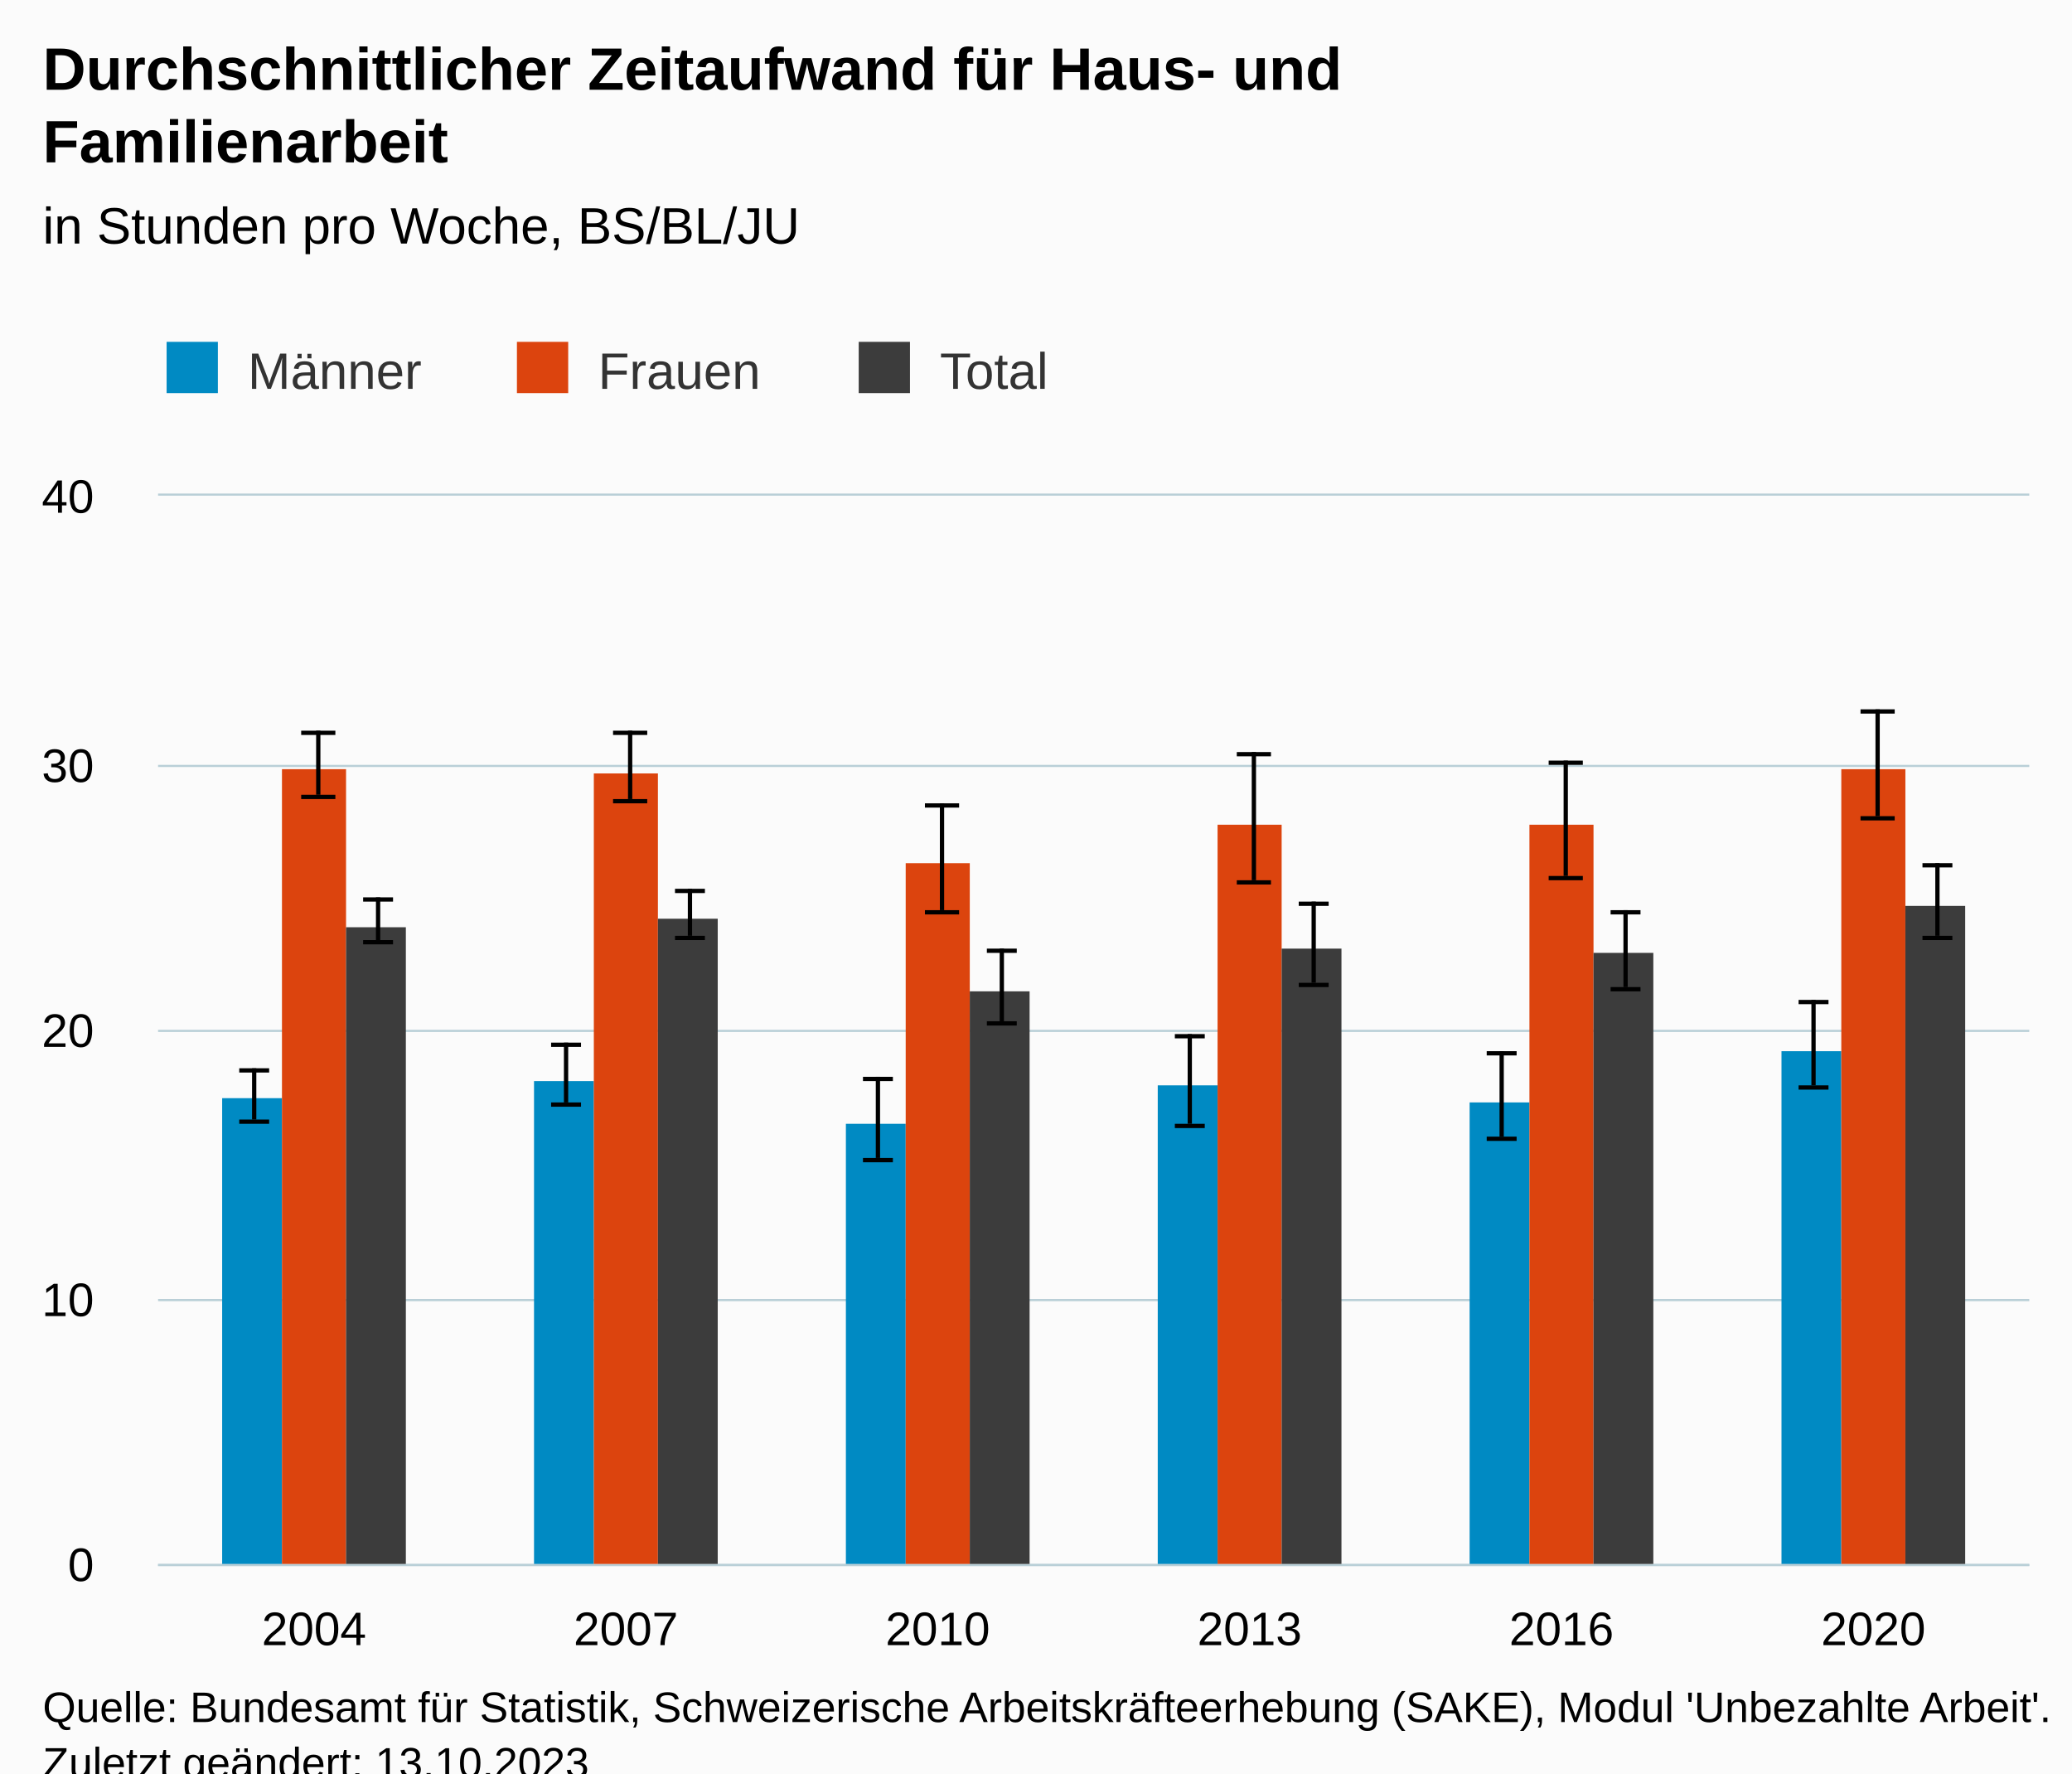
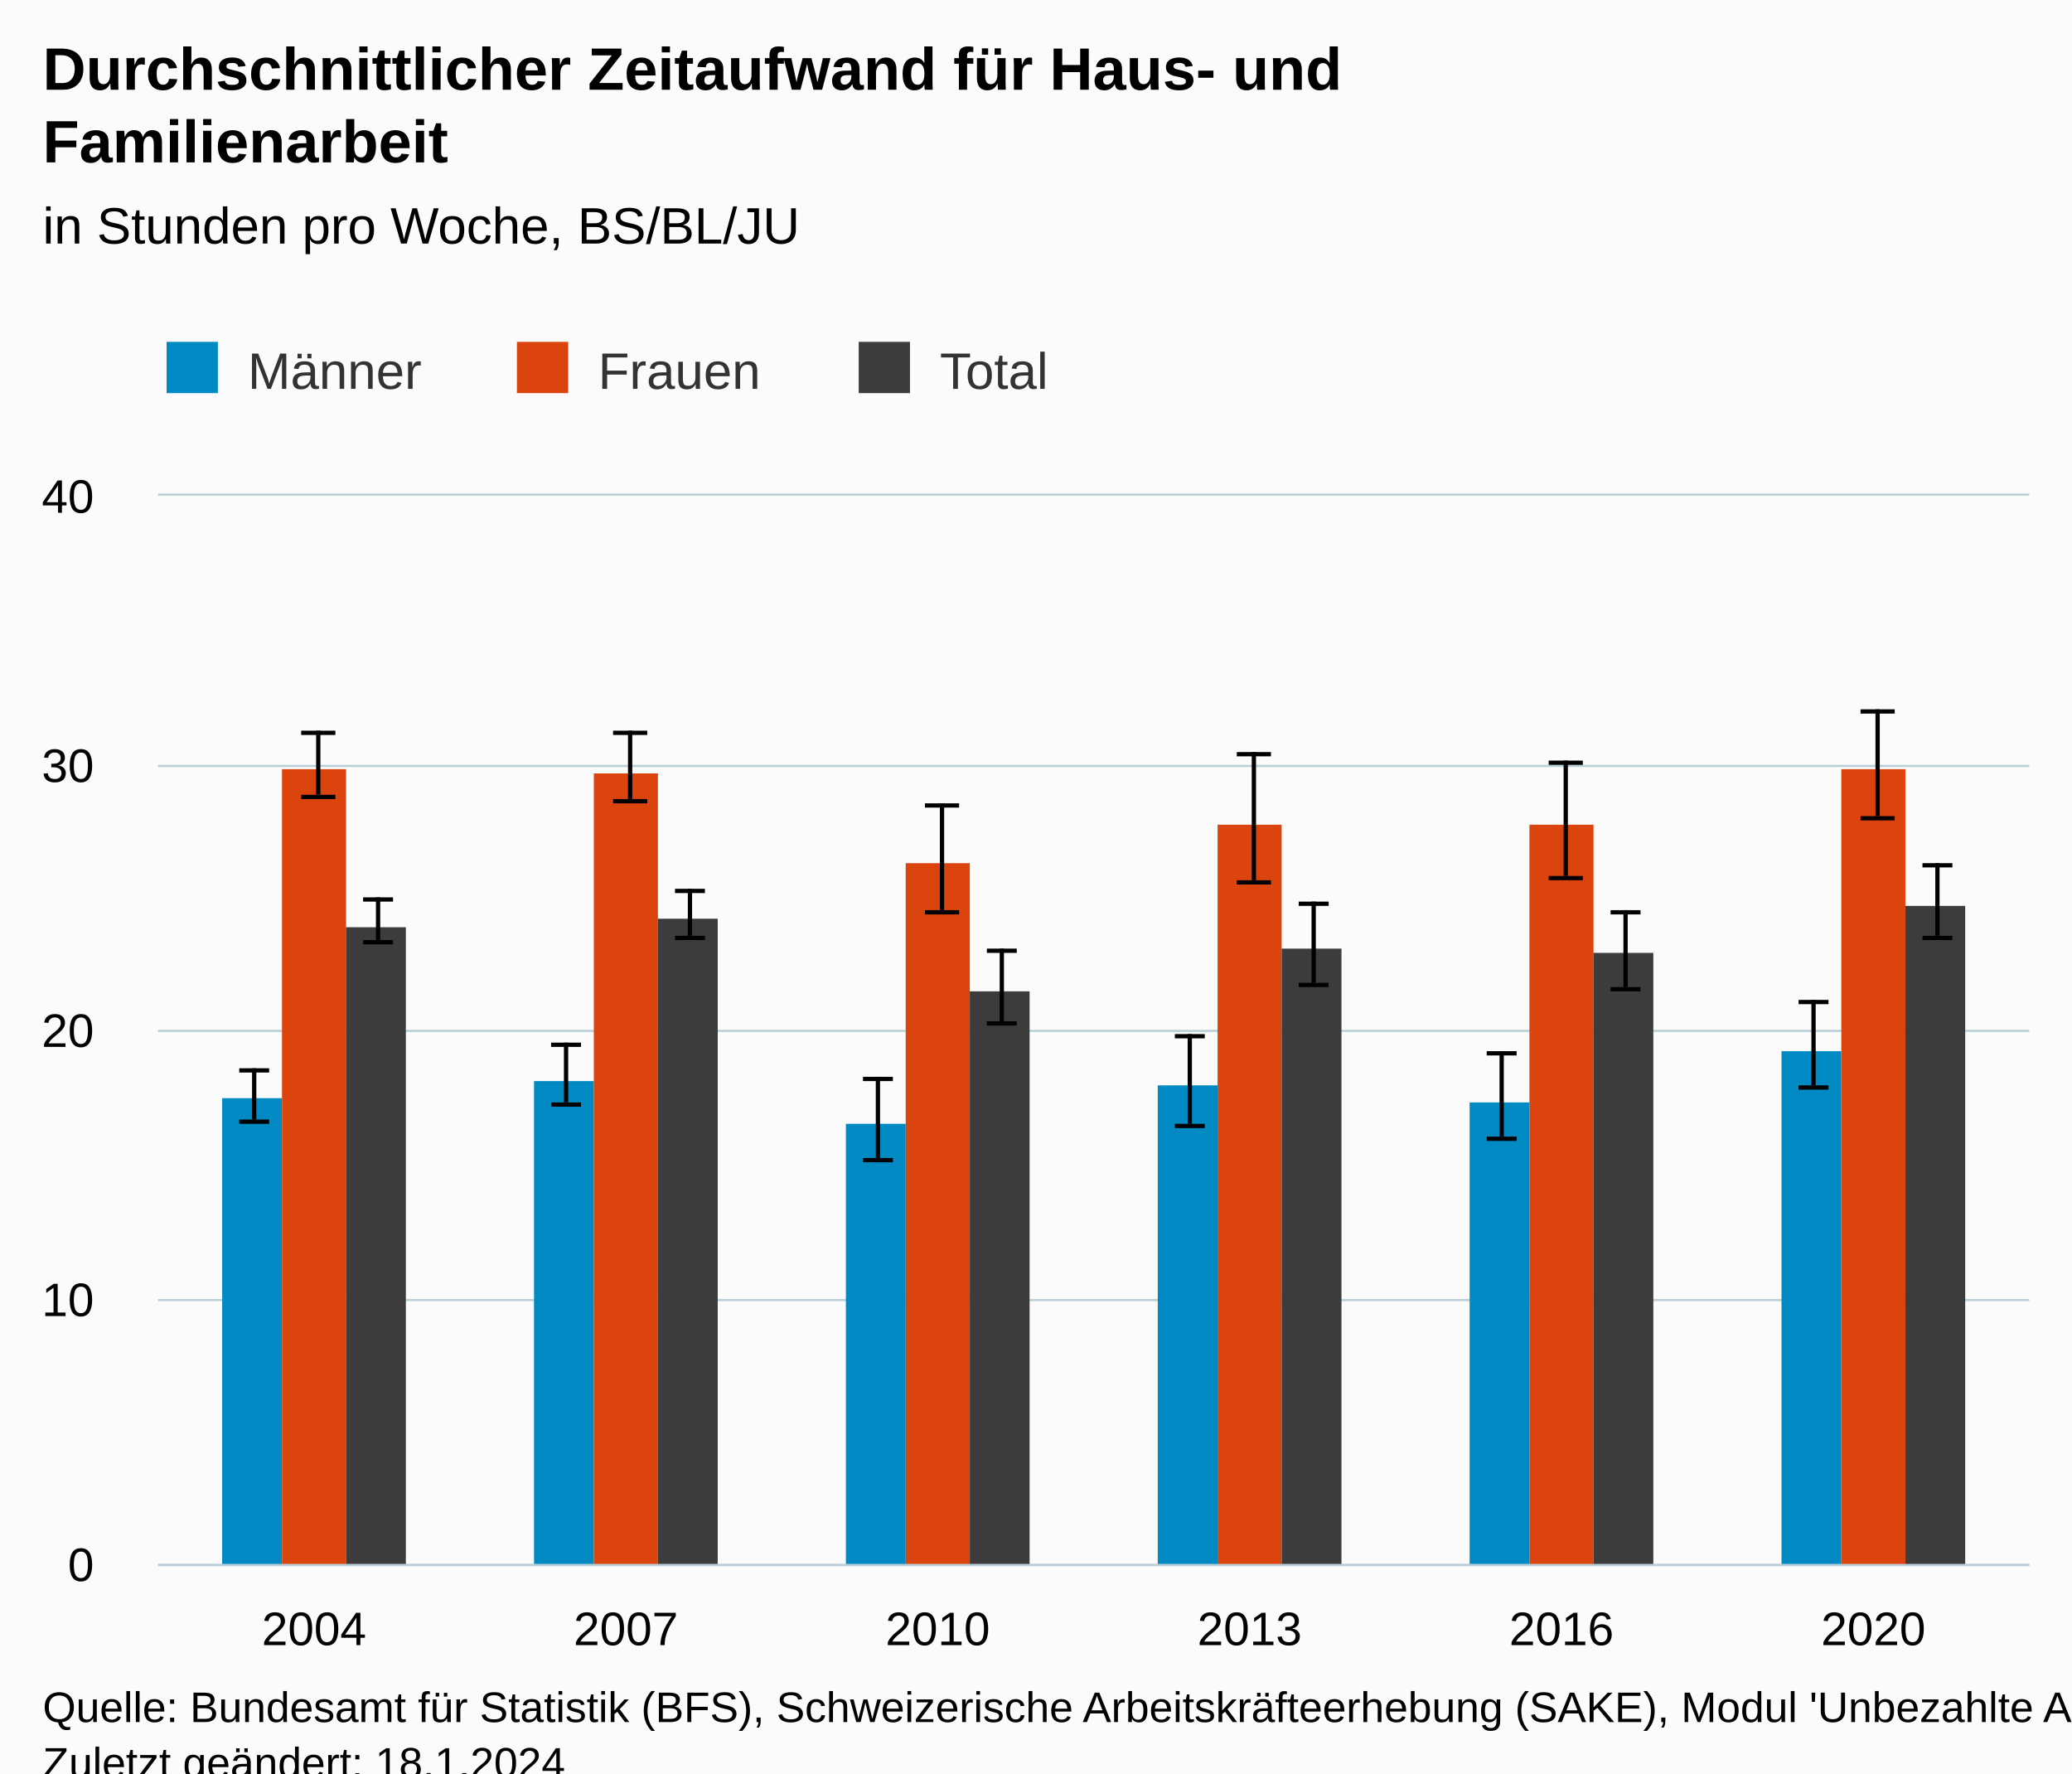
<svg xmlns="http://www.w3.org/2000/svg" version="1.1" class="highcharts-root" style="font-family:Arial;font-size:12px;" viewBox="0 0 485 415">
  <defs>
-     <clipPath id="highcharts-5bonm33-43-">
+     <clipPath id="highcharts-wkx156i-43-">
      <rect x="0" y="0" width="438" height="250" fill="none" />
    </clipPath>
-     <clipPath id="highcharts-5bonm33-50-">
+     <clipPath id="highcharts-wkx156i-50-">
      <rect x="0" y="0" width="438" height="250" fill="none" />
    </clipPath>
-     <clipPath id="highcharts-5bonm33-81-">
+     <clipPath id="highcharts-wkx156i-81-">
      <rect x="37" y="116" width="438" height="250" fill="none" />
    </clipPath>
  </defs>
  <rect fill="#fbfbfb" class="highcharts-background" x="0" y="0" width="485" height="428" rx="0" ry="0" />
  <rect fill="none" class="highcharts-plot-background" x="37" y="116" width="438" height="250" />
  <g class="highcharts-pane-group" data-z-index="0" />
  <g class="highcharts-grid highcharts-xaxis-grid" data-z-index="1">
    <path fill="none" data-z-index="1" class="highcharts-grid-line" d="M 109.5 116 L 109.5 366" opacity="1" />
    <path fill="none" data-z-index="1" class="highcharts-grid-line" d="M 182.5 116 L 182.5 366" opacity="1" />
    <path fill="none" data-z-index="1" class="highcharts-grid-line" d="M 255.5 116 L 255.5 366" opacity="1" />
    <path fill="none" data-z-index="1" class="highcharts-grid-line" d="M 328.5 116 L 328.5 366" opacity="1" />
    <path fill="none" data-z-index="1" class="highcharts-grid-line" d="M 401.5 116 L 401.5 366" opacity="1" />
    <path fill="none" data-z-index="1" class="highcharts-grid-line" d="M 474.5 116 L 474.5 366" opacity="1" />
    <path fill="none" data-z-index="1" class="highcharts-grid-line" d="M 36.5 116 L 36.5 366" opacity="1" />
  </g>
  <g class="highcharts-grid highcharts-yaxis-grid" data-z-index="1">
    <path fill="none" stroke="#B9CFD7" stroke-width="0.5" data-z-index="1" class="highcharts-grid-line" d="M 37 366.25 L 475 366.25" opacity="1" />
    <path fill="none" stroke="#B9CFD7" stroke-width="0.5" data-z-index="1" class="highcharts-grid-line" d="M 37 304.25 L 475 304.25" opacity="1" />
    <path fill="none" stroke="#B9CFD7" stroke-width="0.5" data-z-index="1" class="highcharts-grid-line" d="M 37 241.25 L 475 241.25" opacity="1" />
    <path fill="none" stroke="#B9CFD7" stroke-width="0.5" data-z-index="1" class="highcharts-grid-line" d="M 37 179.25 L 475 179.25" opacity="1" />
    <path fill="none" stroke="#B9CFD7" stroke-width="0.5" data-z-index="1" class="highcharts-grid-line" d="M 37 115.75 L 475 115.75" opacity="1" />
  </g>
  <rect fill="none" class="highcharts-plot-border" data-z-index="1" x="37" y="116" width="438" height="250" />
  <g class="highcharts-axis highcharts-xaxis" data-z-index="2">
    <path fill="none" class="highcharts-axis-line" stroke="#B9CFD7" stroke-width="0.5" data-z-index="7" d="M 37 366.25 L 475 366.25" />
  </g>
  <g class="highcharts-axis highcharts-yaxis" data-z-index="2">
    <path fill="none" class="highcharts-axis-line" data-z-index="7" d="M 37 116 L 37 366" />
  </g>
  <g class="highcharts-series-group" data-z-index="3">
-     <g class="highcharts-series highcharts-series-0 highcharts-column-series" data-z-index="0.1" opacity="1" transform="translate(37,116) scale(1 1)" clip-path="url(#highcharts-5bonm33-50-)">
+     <g class="highcharts-series highcharts-series-0 highcharts-column-series" data-z-index="0.1" opacity="1" transform="translate(37,116) scale(1 1)" clip-path="url(#highcharts-wkx156i-50-)">
      <rect x="15" y="141" width="14" height="110" fill="#008AC3" opacity="1" class="highcharts-point" />
      <rect x="88" y="137" width="14" height="114" fill="#008AC3" opacity="1" class="highcharts-point" />
      <rect x="161" y="147" width="14" height="104" fill="#008AC3" opacity="1" class="highcharts-point" />
      <rect x="234" y="138" width="14" height="113" fill="#008AC3" opacity="1" class="highcharts-point" />
      <rect x="307" y="142" width="14" height="109" fill="#008AC3" opacity="1" class="highcharts-point" />
      <rect x="380" y="130" width="14" height="121" fill="#008AC3" opacity="1" class="highcharts-point" />
    </g>
    <g class="highcharts-markers highcharts-series-0 highcharts-column-series" data-z-index="0.1" opacity="1" transform="translate(37,116) scale(1 1)" clip-path="none" />
-     <g class="highcharts-series highcharts-series-1 highcharts-errorbar-series" data-z-index="0.1" opacity="1" transform="translate(37,116) scale(1 1)" clip-path="url(#highcharts-5bonm33-50-)">
+     <g class="highcharts-series highcharts-series-1 highcharts-errorbar-series" data-z-index="0.1" opacity="1" transform="translate(37,116) scale(1 1)" clip-path="url(#highcharts-wkx156i-50-)">
      <g class="highcharts-point">
        <path fill="none" class="highcharts-boxplot-stem" stroke="#000000" stroke-width="1" d="M 22.5 146 L 22.5 134 M 22.5 146 L 22.5 146" />
        <path fill="none" class="highcharts-boxplot-whisker" stroke="#000000" stroke-width="1" d="M 19 134.5 L 26 134.5 M 19 146.5 L 26 146.5" />
        <path fill="none" class="highcharts-boxplot-median" stroke="#000000" stroke-width="2" d="M 0 0" />
      </g>
      <g class="highcharts-point">
        <path fill="none" class="highcharts-boxplot-stem" stroke="#000000" stroke-width="1" d="M 95.5 142 L 95.5 128 M 95.5 142 L 95.5 142" />
        <path fill="none" class="highcharts-boxplot-whisker" stroke="#000000" stroke-width="1" d="M 92 128.5 L 99 128.5 M 92 142.5 L 99 142.5" />
        <path fill="none" class="highcharts-boxplot-median" stroke="#000000" stroke-width="2" d="M 0 0" />
      </g>
      <g class="highcharts-point">
        <path fill="none" class="highcharts-boxplot-stem" stroke="#000000" stroke-width="1" d="M 168.5 155 L 168.5 136 M 168.5 155 L 168.5 155" />
        <path fill="none" class="highcharts-boxplot-whisker" stroke="#000000" stroke-width="1" d="M 165 136.5 L 172 136.5 M 165 155.5 L 172 155.5" />
        <path fill="none" class="highcharts-boxplot-median" stroke="#000000" stroke-width="2" d="M 0 0" />
      </g>
      <g class="highcharts-point">
        <path fill="none" class="highcharts-boxplot-stem" stroke="#000000" stroke-width="1" d="M 241.5 147 L 241.5 126 M 241.5 147 L 241.5 147" />
        <path fill="none" class="highcharts-boxplot-whisker" stroke="#000000" stroke-width="1" d="M 238 126.5 L 245 126.5 M 238 147.5 L 245 147.5" />
        <path fill="none" class="highcharts-boxplot-median" stroke="#000000" stroke-width="2" d="M 0 0" />
      </g>
      <g class="highcharts-point">
        <path fill="none" class="highcharts-boxplot-stem" stroke="#000000" stroke-width="1" d="M 314.5 150 L 314.5 130 M 314.5 150 L 314.5 150" />
        <path fill="none" class="highcharts-boxplot-whisker" stroke="#000000" stroke-width="1" d="M 311 130.5 L 318 130.5 M 311 150.5 L 318 150.5" />
        <path fill="none" class="highcharts-boxplot-median" stroke="#000000" stroke-width="2" d="M 0 0" />
      </g>
      <g class="highcharts-point">
        <path fill="none" class="highcharts-boxplot-stem" stroke="#000000" stroke-width="1" d="M 387.5 138 L 387.5 118 M 387.5 138 L 387.5 138" />
        <path fill="none" class="highcharts-boxplot-whisker" stroke="#000000" stroke-width="1" d="M 384 118.5 L 391 118.5 M 384 138.5 L 391 138.5" />
        <path fill="none" class="highcharts-boxplot-median" stroke="#000000" stroke-width="2" d="M 0 0" />
      </g>
    </g>
    <g class="highcharts-markers highcharts-series-1 highcharts-errorbar-series" data-z-index="0.1" opacity="1" transform="translate(37,116) scale(1 1)" clip-path="none" />
-     <g class="highcharts-series highcharts-series-2 highcharts-column-series" data-z-index="0.1" opacity="1" transform="translate(37,116) scale(1 1)" clip-path="url(#highcharts-5bonm33-50-)">
+     <g class="highcharts-series highcharts-series-2 highcharts-column-series" data-z-index="0.1" opacity="1" transform="translate(37,116) scale(1 1)" clip-path="url(#highcharts-wkx156i-50-)">
      <rect x="29" y="64" width="15" height="187" fill="#DC440E" opacity="1" class="highcharts-point" />
      <rect x="102" y="65" width="15" height="186" fill="#DC440E" opacity="1" class="highcharts-point" />
      <rect x="175" y="86" width="15" height="165" fill="#DC440E" opacity="1" class="highcharts-point" />
      <rect x="248" y="77" width="15" height="174" fill="#DC440E" opacity="1" class="highcharts-point" />
      <rect x="321" y="77" width="15" height="174" fill="#DC440E" opacity="1" class="highcharts-point" />
      <rect x="394" y="64" width="15" height="187" fill="#DC440E" opacity="1" class="highcharts-point" />
    </g>
    <g class="highcharts-markers highcharts-series-2 highcharts-column-series" data-z-index="0.1" opacity="1" transform="translate(37,116) scale(1 1)" clip-path="none" />
-     <g class="highcharts-series highcharts-series-3 highcharts-errorbar-series" data-z-index="0.1" opacity="1" transform="translate(37,116) scale(1 1)" clip-path="url(#highcharts-5bonm33-50-)">
+     <g class="highcharts-series highcharts-series-3 highcharts-errorbar-series" data-z-index="0.1" opacity="1" transform="translate(37,116) scale(1 1)" clip-path="url(#highcharts-wkx156i-50-)">
      <g class="highcharts-point">
        <path fill="none" class="highcharts-boxplot-stem" stroke="#000000" stroke-width="1" d="M 37.5 70 L 37.5 55 M 37.5 70 L 37.5 70" />
        <path fill="none" class="highcharts-boxplot-whisker" stroke="#000000" stroke-width="1" d="M 33.5 55.5 L 41.5 55.5 M 33.5 70.5 L 41.5 70.5" />
        <path fill="none" class="highcharts-boxplot-median" stroke="#000000" stroke-width="2" d="M 0 0" />
      </g>
      <g class="highcharts-point">
        <path fill="none" class="highcharts-boxplot-stem" stroke="#000000" stroke-width="1" d="M 110.5 71 L 110.5 55 M 110.5 71 L 110.5 71" />
        <path fill="none" class="highcharts-boxplot-whisker" stroke="#000000" stroke-width="1" d="M 106.5 55.5 L 114.5 55.5 M 106.5 71.5 L 114.5 71.5" />
        <path fill="none" class="highcharts-boxplot-median" stroke="#000000" stroke-width="2" d="M 0 0" />
      </g>
      <g class="highcharts-point">
        <path fill="none" class="highcharts-boxplot-stem" stroke="#000000" stroke-width="1" d="M 183.5 97 L 183.5 72 M 183.5 97 L 183.5 97" />
        <path fill="none" class="highcharts-boxplot-whisker" stroke="#000000" stroke-width="1" d="M 179.5 72.5 L 187.5 72.5 M 179.5 97.5 L 187.5 97.5" />
        <path fill="none" class="highcharts-boxplot-median" stroke="#000000" stroke-width="2" d="M 0 0" />
      </g>
      <g class="highcharts-point">
        <path fill="none" class="highcharts-boxplot-stem" stroke="#000000" stroke-width="1" d="M 256.5 90 L 256.5 60 M 256.5 90 L 256.5 90" />
        <path fill="none" class="highcharts-boxplot-whisker" stroke="#000000" stroke-width="1" d="M 252.5 60.5 L 260.5 60.5 M 252.5 90.5 L 260.5 90.5" />
        <path fill="none" class="highcharts-boxplot-median" stroke="#000000" stroke-width="2" d="M 0 0" />
      </g>
      <g class="highcharts-point">
        <path fill="none" class="highcharts-boxplot-stem" stroke="#000000" stroke-width="1" d="M 329.5 89 L 329.5 62 M 329.5 89 L 329.5 89" />
        <path fill="none" class="highcharts-boxplot-whisker" stroke="#000000" stroke-width="1" d="M 325.5 62.5 L 333.5 62.5 M 325.5 89.5 L 333.5 89.5" />
        <path fill="none" class="highcharts-boxplot-median" stroke="#000000" stroke-width="2" d="M 0 0" />
      </g>
      <g class="highcharts-point">
        <path fill="none" class="highcharts-boxplot-stem" stroke="#000000" stroke-width="1" d="M 402.5 75 L 402.5 50 M 402.5 75 L 402.5 75" />
        <path fill="none" class="highcharts-boxplot-whisker" stroke="#000000" stroke-width="1" d="M 398.5 50.5 L 406.5 50.5 M 398.5 75.5 L 406.5 75.5" />
        <path fill="none" class="highcharts-boxplot-median" stroke="#000000" stroke-width="2" d="M 0 0" />
      </g>
    </g>
    <g class="highcharts-markers highcharts-series-3 highcharts-errorbar-series" data-z-index="0.1" opacity="1" transform="translate(37,116) scale(1 1)" clip-path="none" />
-     <g class="highcharts-series highcharts-series-4 highcharts-column-series" data-z-index="0.1" opacity="1" transform="translate(37,116) scale(1 1)" clip-path="url(#highcharts-5bonm33-50-)">
+     <g class="highcharts-series highcharts-series-4 highcharts-column-series" data-z-index="0.1" opacity="1" transform="translate(37,116) scale(1 1)" clip-path="url(#highcharts-wkx156i-50-)">
      <rect x="44" y="101" width="14" height="150" fill="#3c3c3c" opacity="1" class="highcharts-point" />
      <rect x="117" y="99" width="14" height="152" fill="#3c3c3c" opacity="1" class="highcharts-point" />
      <rect x="190" y="116" width="14" height="135" fill="#3c3c3c" opacity="1" class="highcharts-point" />
      <rect x="263" y="106" width="14" height="145" fill="#3c3c3c" opacity="1" class="highcharts-point" />
      <rect x="336" y="107" width="14" height="144" fill="#3c3c3c" opacity="1" class="highcharts-point" />
      <rect x="409" y="96" width="14" height="155" fill="#3c3c3c" opacity="1" class="highcharts-point" />
    </g>
    <g class="highcharts-markers highcharts-series-4 highcharts-column-series" data-z-index="0.1" opacity="1" transform="translate(37,116) scale(1 1)" clip-path="none" />
-     <g class="highcharts-series highcharts-series-5 highcharts-errorbar-series" data-z-index="0.1" opacity="1" transform="translate(37,116) scale(1 1)" clip-path="url(#highcharts-5bonm33-50-)">
+     <g class="highcharts-series highcharts-series-5 highcharts-errorbar-series" data-z-index="0.1" opacity="1" transform="translate(37,116) scale(1 1)" clip-path="url(#highcharts-wkx156i-50-)">
      <g class="highcharts-point">
        <path fill="none" class="highcharts-boxplot-stem" stroke="#000000" stroke-width="1" d="M 51.5 104 L 51.5 94 M 51.5 104 L 51.5 104" />
        <path fill="none" class="highcharts-boxplot-whisker" stroke="#000000" stroke-width="1" d="M 48 94.5 L 55 94.5 M 48 104.5 L 55 104.5" />
        <path fill="none" class="highcharts-boxplot-median" stroke="#000000" stroke-width="2" d="M 0 0" />
      </g>
      <g class="highcharts-point">
        <path fill="none" class="highcharts-boxplot-stem" stroke="#000000" stroke-width="1" d="M 124.5 103 L 124.5 92 M 124.5 103 L 124.5 103" />
        <path fill="none" class="highcharts-boxplot-whisker" stroke="#000000" stroke-width="1" d="M 121 92.5 L 128 92.5 M 121 103.5 L 128 103.5" />
        <path fill="none" class="highcharts-boxplot-median" stroke="#000000" stroke-width="2" d="M 0 0" />
      </g>
      <g class="highcharts-point">
        <path fill="none" class="highcharts-boxplot-stem" stroke="#000000" stroke-width="1" d="M 197.5 123 L 197.5 106 M 197.5 123 L 197.5 123" />
        <path fill="none" class="highcharts-boxplot-whisker" stroke="#000000" stroke-width="1" d="M 194 106.5 L 201 106.5 M 194 123.5 L 201 123.5" />
        <path fill="none" class="highcharts-boxplot-median" stroke="#000000" stroke-width="2" d="M 0 0" />
      </g>
      <g class="highcharts-point">
        <path fill="none" class="highcharts-boxplot-stem" stroke="#000000" stroke-width="1" d="M 270.5 114 L 270.5 95 M 270.5 114 L 270.5 114" />
        <path fill="none" class="highcharts-boxplot-whisker" stroke="#000000" stroke-width="1" d="M 267 95.5 L 274 95.5 M 267 114.5 L 274 114.5" />
        <path fill="none" class="highcharts-boxplot-median" stroke="#000000" stroke-width="2" d="M 0 0" />
      </g>
      <g class="highcharts-point">
        <path fill="none" class="highcharts-boxplot-stem" stroke="#000000" stroke-width="1" d="M 343.5 115 L 343.5 97 M 343.5 115 L 343.5 115" />
        <path fill="none" class="highcharts-boxplot-whisker" stroke="#000000" stroke-width="1" d="M 340 97.5 L 347 97.5 M 340 115.5 L 347 115.5" />
        <path fill="none" class="highcharts-boxplot-median" stroke="#000000" stroke-width="2" d="M 0 0" />
      </g>
      <g class="highcharts-point">
        <path fill="none" class="highcharts-boxplot-stem" stroke="#000000" stroke-width="1" d="M 416.5 103 L 416.5 86 M 416.5 103 L 416.5 103" />
        <path fill="none" class="highcharts-boxplot-whisker" stroke="#000000" stroke-width="1" d="M 413 86.5 L 420 86.5 M 413 103.5 L 420 103.5" />
        <path fill="none" class="highcharts-boxplot-median" stroke="#000000" stroke-width="2" d="M 0 0" />
      </g>
    </g>
    <g class="highcharts-markers highcharts-series-5 highcharts-errorbar-series" data-z-index="0.1" opacity="1" transform="translate(37,116) scale(1 1)" clip-path="none" />
  </g>
  <text x="10" text-anchor="start" class="highcharts-title" data-z-index="4" style="color:#000000;font-size:14px;font-weight:bold;fill:#000000;" y="21">
    <tspan>Durchschnittlicher Zeitaufwand für Haus- und</tspan>
    <tspan dy="17" x="10">Familienarbeit</tspan>
  </text>
  <text x="10" text-anchor="start" class="highcharts-subtitle" data-z-index="4" style="color:#000000;font-size:12px;font-weight:normal;fill:#000000;" y="57">
    <tspan>in Stunden pro Woche, BS/BL/JU</tspan>
  </text>
  <text x="10" text-anchor="start" class="highcharts-caption" data-z-index="4" style="color:#666666;fill:#666666;" y="400" />
  <g class="highcharts-legend" data-z-index="7" transform="translate(29,73)">
    <rect fill="none" class="highcharts-legend-box" rx="0" ry="0" x="0" y="0" width="226" height="31" visibility="visible" />
    <g data-z-index="1">
      <g>
        <g class="highcharts-legend-item highcharts-column-series highcharts-color-undefined highcharts-series-0" data-z-index="1" transform="translate(8,3)">
          <text x="21" style="color:#333333;cursor:pointer;font-size:12px;font-weight:normal;fill:#333333;" text-anchor="start" data-z-index="2" y="15">
            <tspan>Männer</tspan>
          </text>
          <rect x="2" y="4" width="12" height="12" fill="#008AC3" class="highcharts-point" data-z-index="3" />
        </g>
        <g class="highcharts-legend-item highcharts-column-series highcharts-color-undefined highcharts-series-2" data-z-index="1" transform="translate(90,3)">
          <text x="21" y="15" style="color:#333333;cursor:pointer;font-size:12px;font-weight:normal;fill:#333333;" text-anchor="start" data-z-index="2">
            <tspan>Frauen</tspan>
          </text>
          <rect x="2" y="4" width="12" height="12" fill="#DC440E" class="highcharts-point" data-z-index="3" />
        </g>
        <g class="highcharts-legend-item highcharts-column-series highcharts-color-undefined highcharts-series-4" data-z-index="1" transform="translate(170,3)">
          <text x="21" y="15" style="color:#333333;cursor:pointer;font-size:12px;font-weight:normal;fill:#333333;" text-anchor="start" data-z-index="2">
            <tspan>Total</tspan>
          </text>
          <rect x="2" y="4" width="12" height="12" fill="#3c3c3c" class="highcharts-point" data-z-index="3" />
        </g>
      </g>
    </g>
  </g>
  <g class="highcharts-axis-labels highcharts-xaxis-labels" data-z-index="7">
    <text x="73.5" style="color:#000000;cursor:default;font-size:11px;fill:#000000;" text-anchor="middle" transform="translate(0,0)" y="385" opacity="1">2004</text>
    <text x="146.5" style="color:#000000;cursor:default;font-size:11px;fill:#000000;" text-anchor="middle" transform="translate(0,0)" y="385" opacity="1">2007</text>
    <text x="219.5" style="color:#000000;cursor:default;font-size:11px;fill:#000000;" text-anchor="middle" transform="translate(0,0)" y="385" opacity="1">2010</text>
    <text x="292.5" style="color:#000000;cursor:default;font-size:11px;fill:#000000;" text-anchor="middle" transform="translate(0,0)" y="385" opacity="1">2013</text>
    <text x="365.5" style="color:#000000;cursor:default;font-size:11px;fill:#000000;" text-anchor="middle" transform="translate(0,0)" y="385" opacity="1">2016</text>
    <text x="438.5" style="color:#000000;cursor:default;font-size:11px;fill:#000000;" text-anchor="middle" transform="translate(0,0)" y="385" opacity="1">2020</text>
  </g>
  <g class="highcharts-axis-labels highcharts-yaxis-labels" data-z-index="7">
    <text x="22" style="color:#000000;cursor:default;font-size:11px;fill:#000000;" text-anchor="end" transform="translate(0,0)" y="370" opacity="1">0</text>
    <text x="22" style="color:#000000;cursor:default;font-size:11px;fill:#000000;" text-anchor="end" transform="translate(0,0)" y="308" opacity="1">10</text>
    <text x="22" style="color:#000000;cursor:default;font-size:11px;fill:#000000;" text-anchor="end" transform="translate(0,0)" y="245" opacity="1">20</text>
    <text x="22" style="color:#000000;cursor:default;font-size:11px;fill:#000000;" text-anchor="end" transform="translate(0,0)" y="183" opacity="1">30</text>
    <text x="22" style="color:#000000;cursor:default;font-size:11px;fill:#000000;" text-anchor="end" transform="translate(0,0)" y="120" opacity="1">40</text>
  </g>
  <text x="10" class="highcharts-credits" text-anchor="start" data-z-index="8" style="cursor:default;color:#000000;font-size:10px;fill:#000000;" y="403">
-     <tspan>Quelle: Bundesamt für Statistik, Schweizerische Arbeitskräfteerhebung (SAKE), Modul 'Unbezahlte Arbeit'.</tspan>
-     <tspan x="10" dy="13">Zuletzt geändert: 13.10.2023</tspan>
+     <tspan>Quelle: Bundesamt für Statistik (BFS), Schweizerische Arbeitskräfteerhebung (SAKE), Modul 'Unbezahlte Arbeit'.</tspan>
+     <tspan x="10" dy="13">Zuletzt geändert: 18.1.2024</tspan>
  </text>
-   <g class="highcharts-control-points" data-z-index="99" clip-path="url(#highcharts-5bonm33-81-)" />
+   <g class="highcharts-control-points" data-z-index="99" clip-path="url(#highcharts-wkx156i-81-)" />
</svg>
